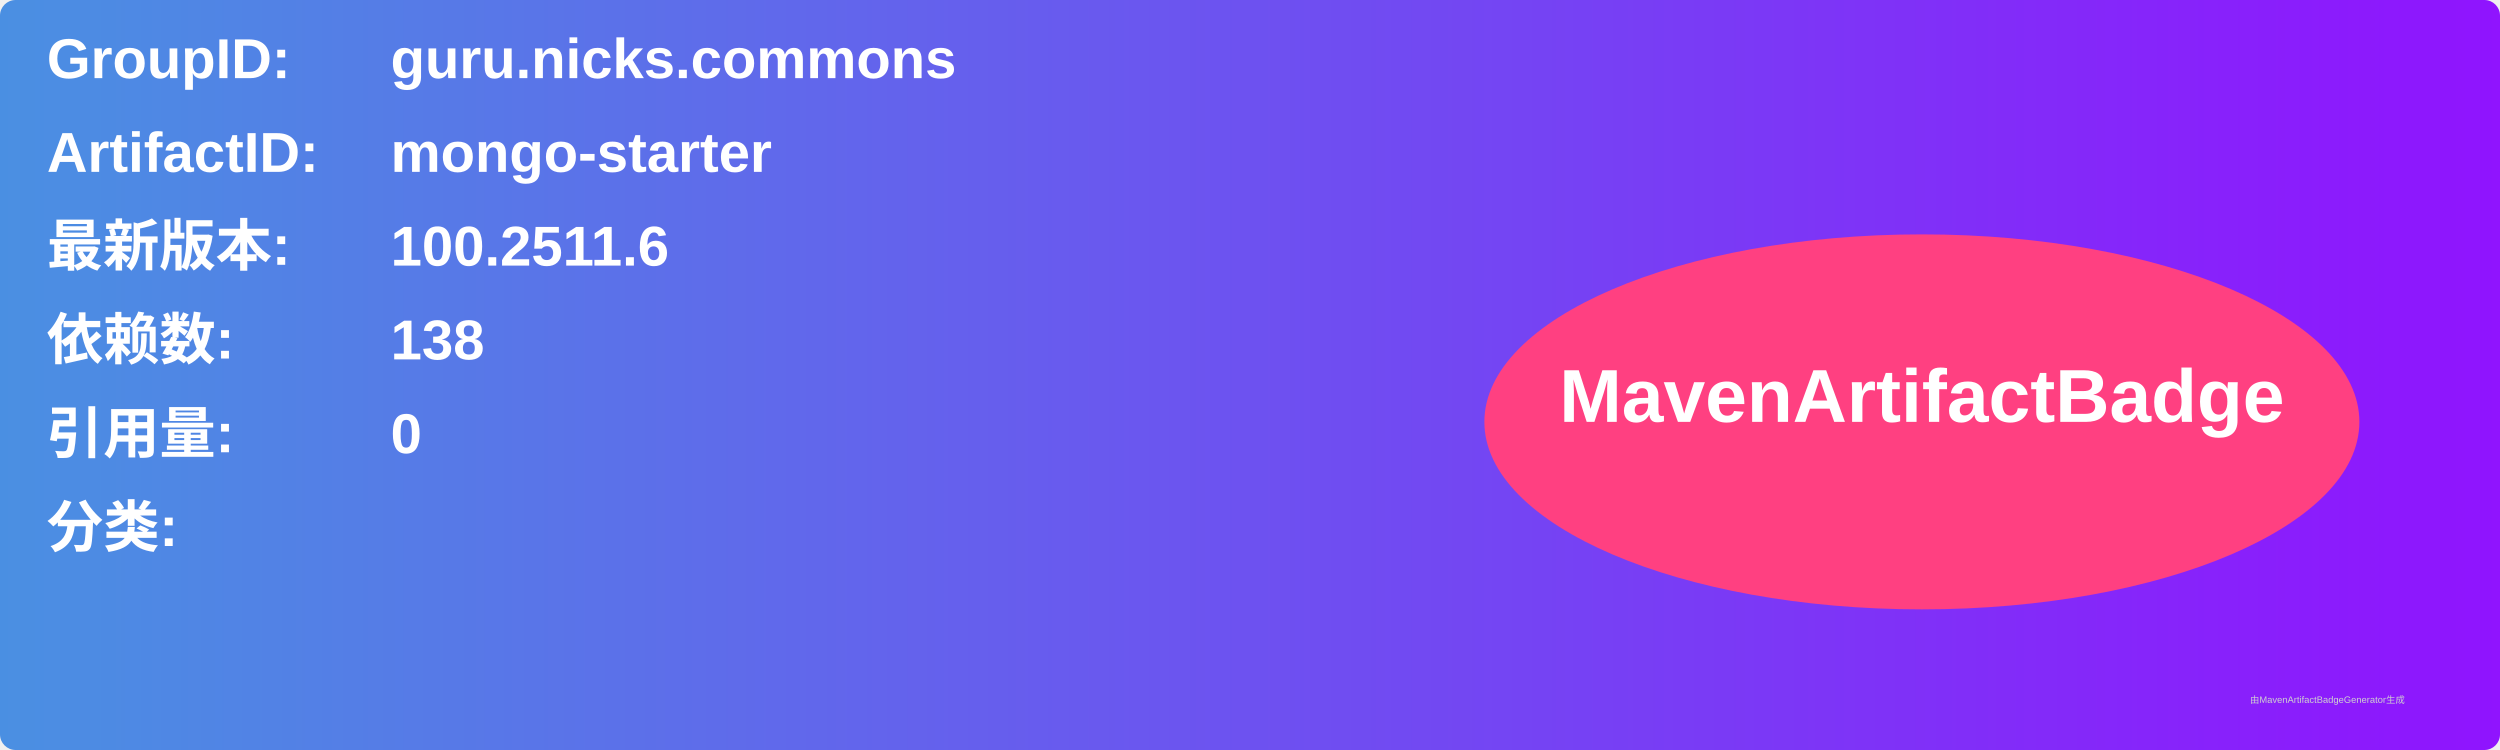
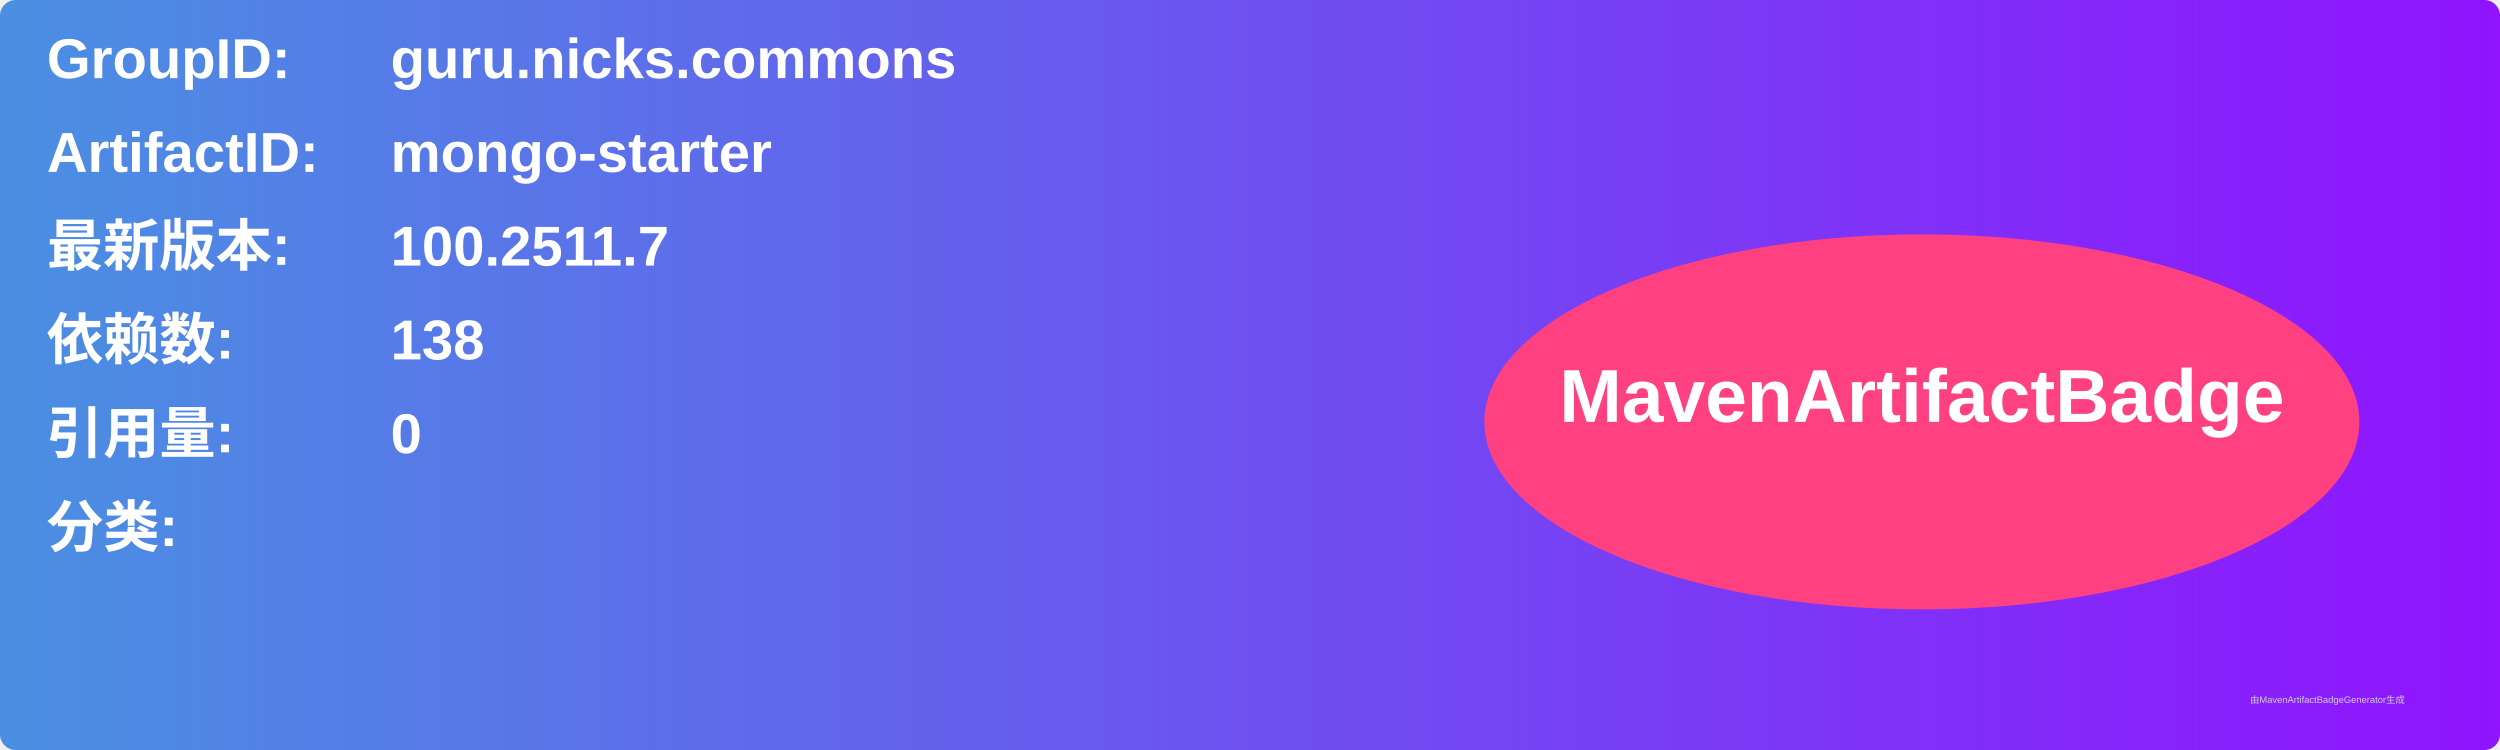
<svg xmlns="http://www.w3.org/2000/svg" width="800" height="240" viewBox="0 0 800 240">
  <linearGradient id="grad" x1="0%" y1="0%" x2="100%" y2="0%">
    <stop offset="0%" stop-color="#4a90e2" />
    <stop offset="100%" stop-color="#9013fe" />
  </linearGradient>
  <rect width="100%" height="100%" rx="5" ry="5" fill="url(#grad)" />
  <g transform="translate(15, 15)">
    <text x="0" y="10" font-family="Arial" font-size="18" fill="white" font-weight="bold" width="260">GroupID:</text>
    <text x="110" y="10" font-family="Arial" font-size="18" fill="white" font-weight="bold" width="460">guru.nicks.commons</text>
    <text x="0" y="40" font-family="Arial" font-size="18" fill="white" font-weight="bold" width="260">ArtifactID:</text>
    <text x="110" y="40" font-family="Arial" font-size="18" fill="white" font-weight="bold" width="460">mongo-starter</text>
    <text x="0" y="70" font-family="Arial" font-size="18" fill="white" font-weight="bold">最新版本:</text>
    <text x="110" y="70" font-family="Arial" font-size="18" fill="white" font-weight="bold">
-       <tspan font-weight="bold">100.2511.6</tspan>
+       <tspan font-weight="bold">100.2511.7</tspan>
    </text>
    <text x="0" y="100" font-family="Arial" font-size="18" fill="white" font-weight="bold">依赖数: </text>
    <text x="110" y="100" font-family="Arial" font-size="18" fill="white">
      <tspan font-weight="bold">138</tspan>
    </text>
    <text x="0" y="130" font-family="Arial" font-size="18" fill="white" font-weight="bold">引用量: </text>
    <text x="110" y="130" font-family="Arial" font-size="18" fill="white">
      <tspan font-weight="bold">0</tspan>
    </text>
    <text x="0" y="160" font-family="Arial" font-size="18" fill="white" font-weight="bold">分类:</text>
    <text x="10" y="190" font-family="Arial" font-size="10" fill="white">
      <tspan font-weight="bold" />
    </text>
    <ellipse cx="600" cy="120" rx="140" ry="60" fill="#ff4081" />
    <text x="600" y="120" text-anchor="middle" font-family="Arial" font-size="24" fill="white" font-weight="bold">MavenArtifactBadge</text>
  </g>
  <text x="720" y="225" font-family="Arial" font-size="3" fill="#d0d0d0">由MavenArtifactBadgeGenerator生成</text>
</svg>
